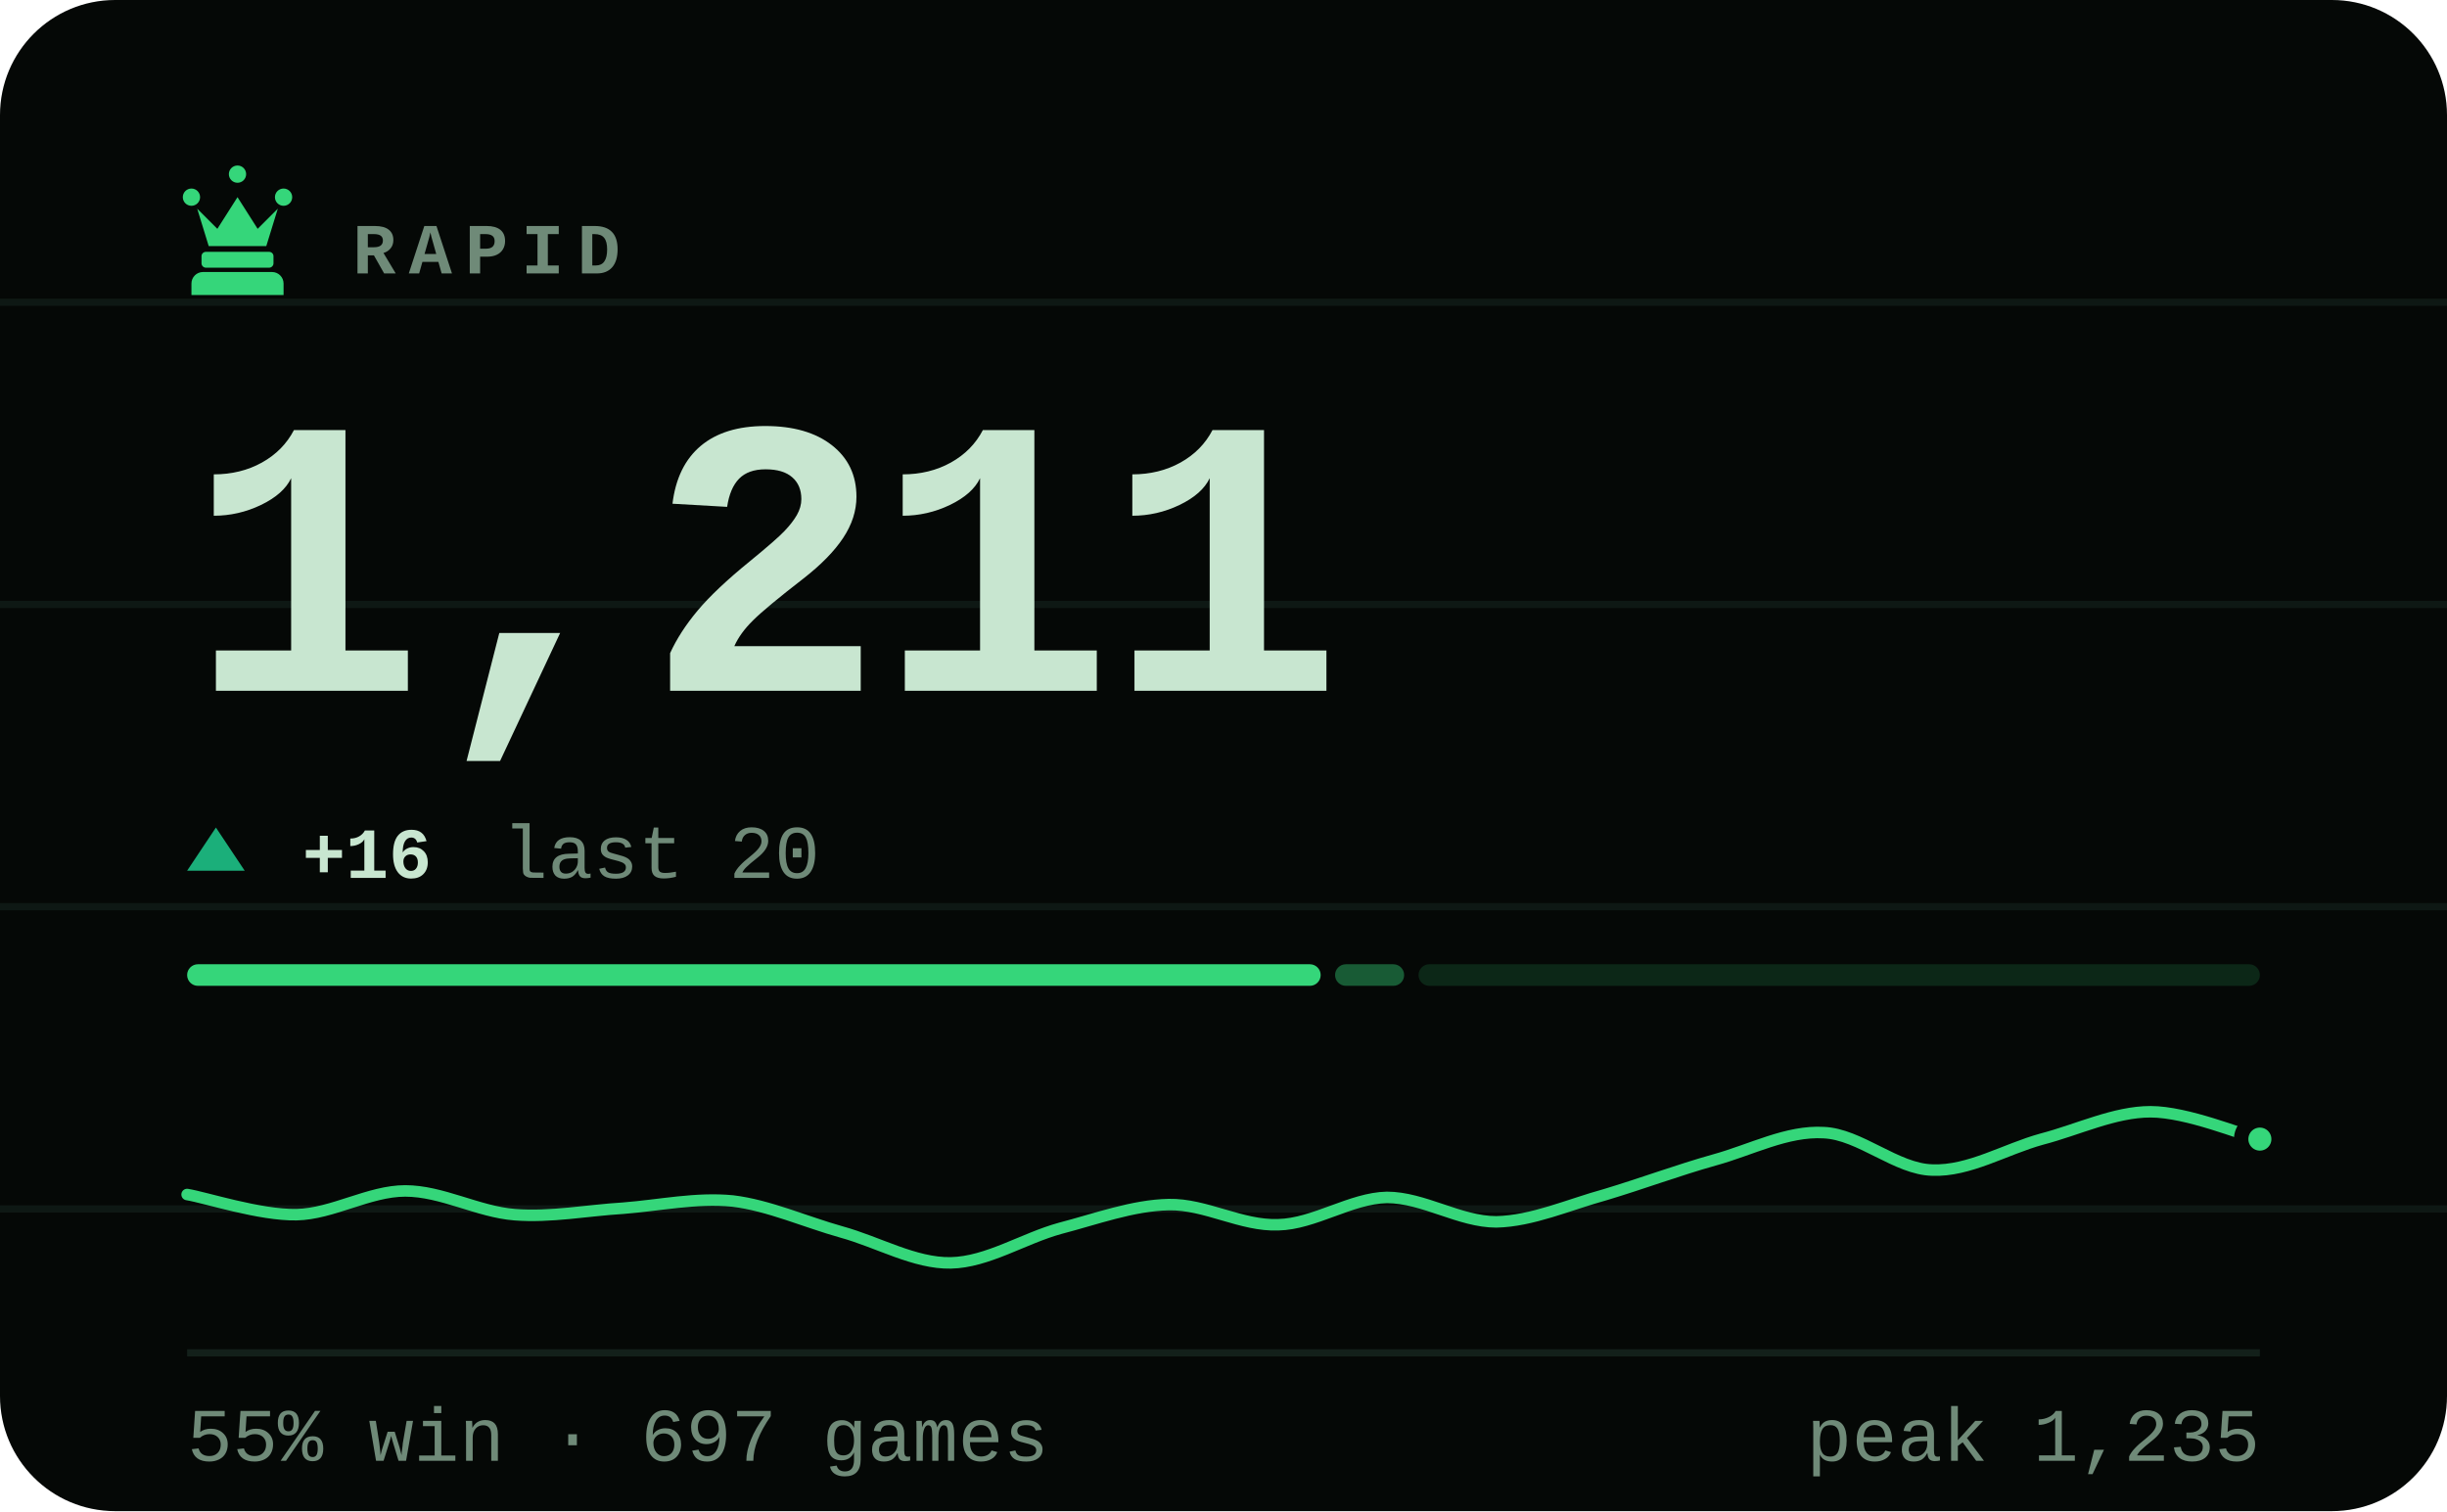
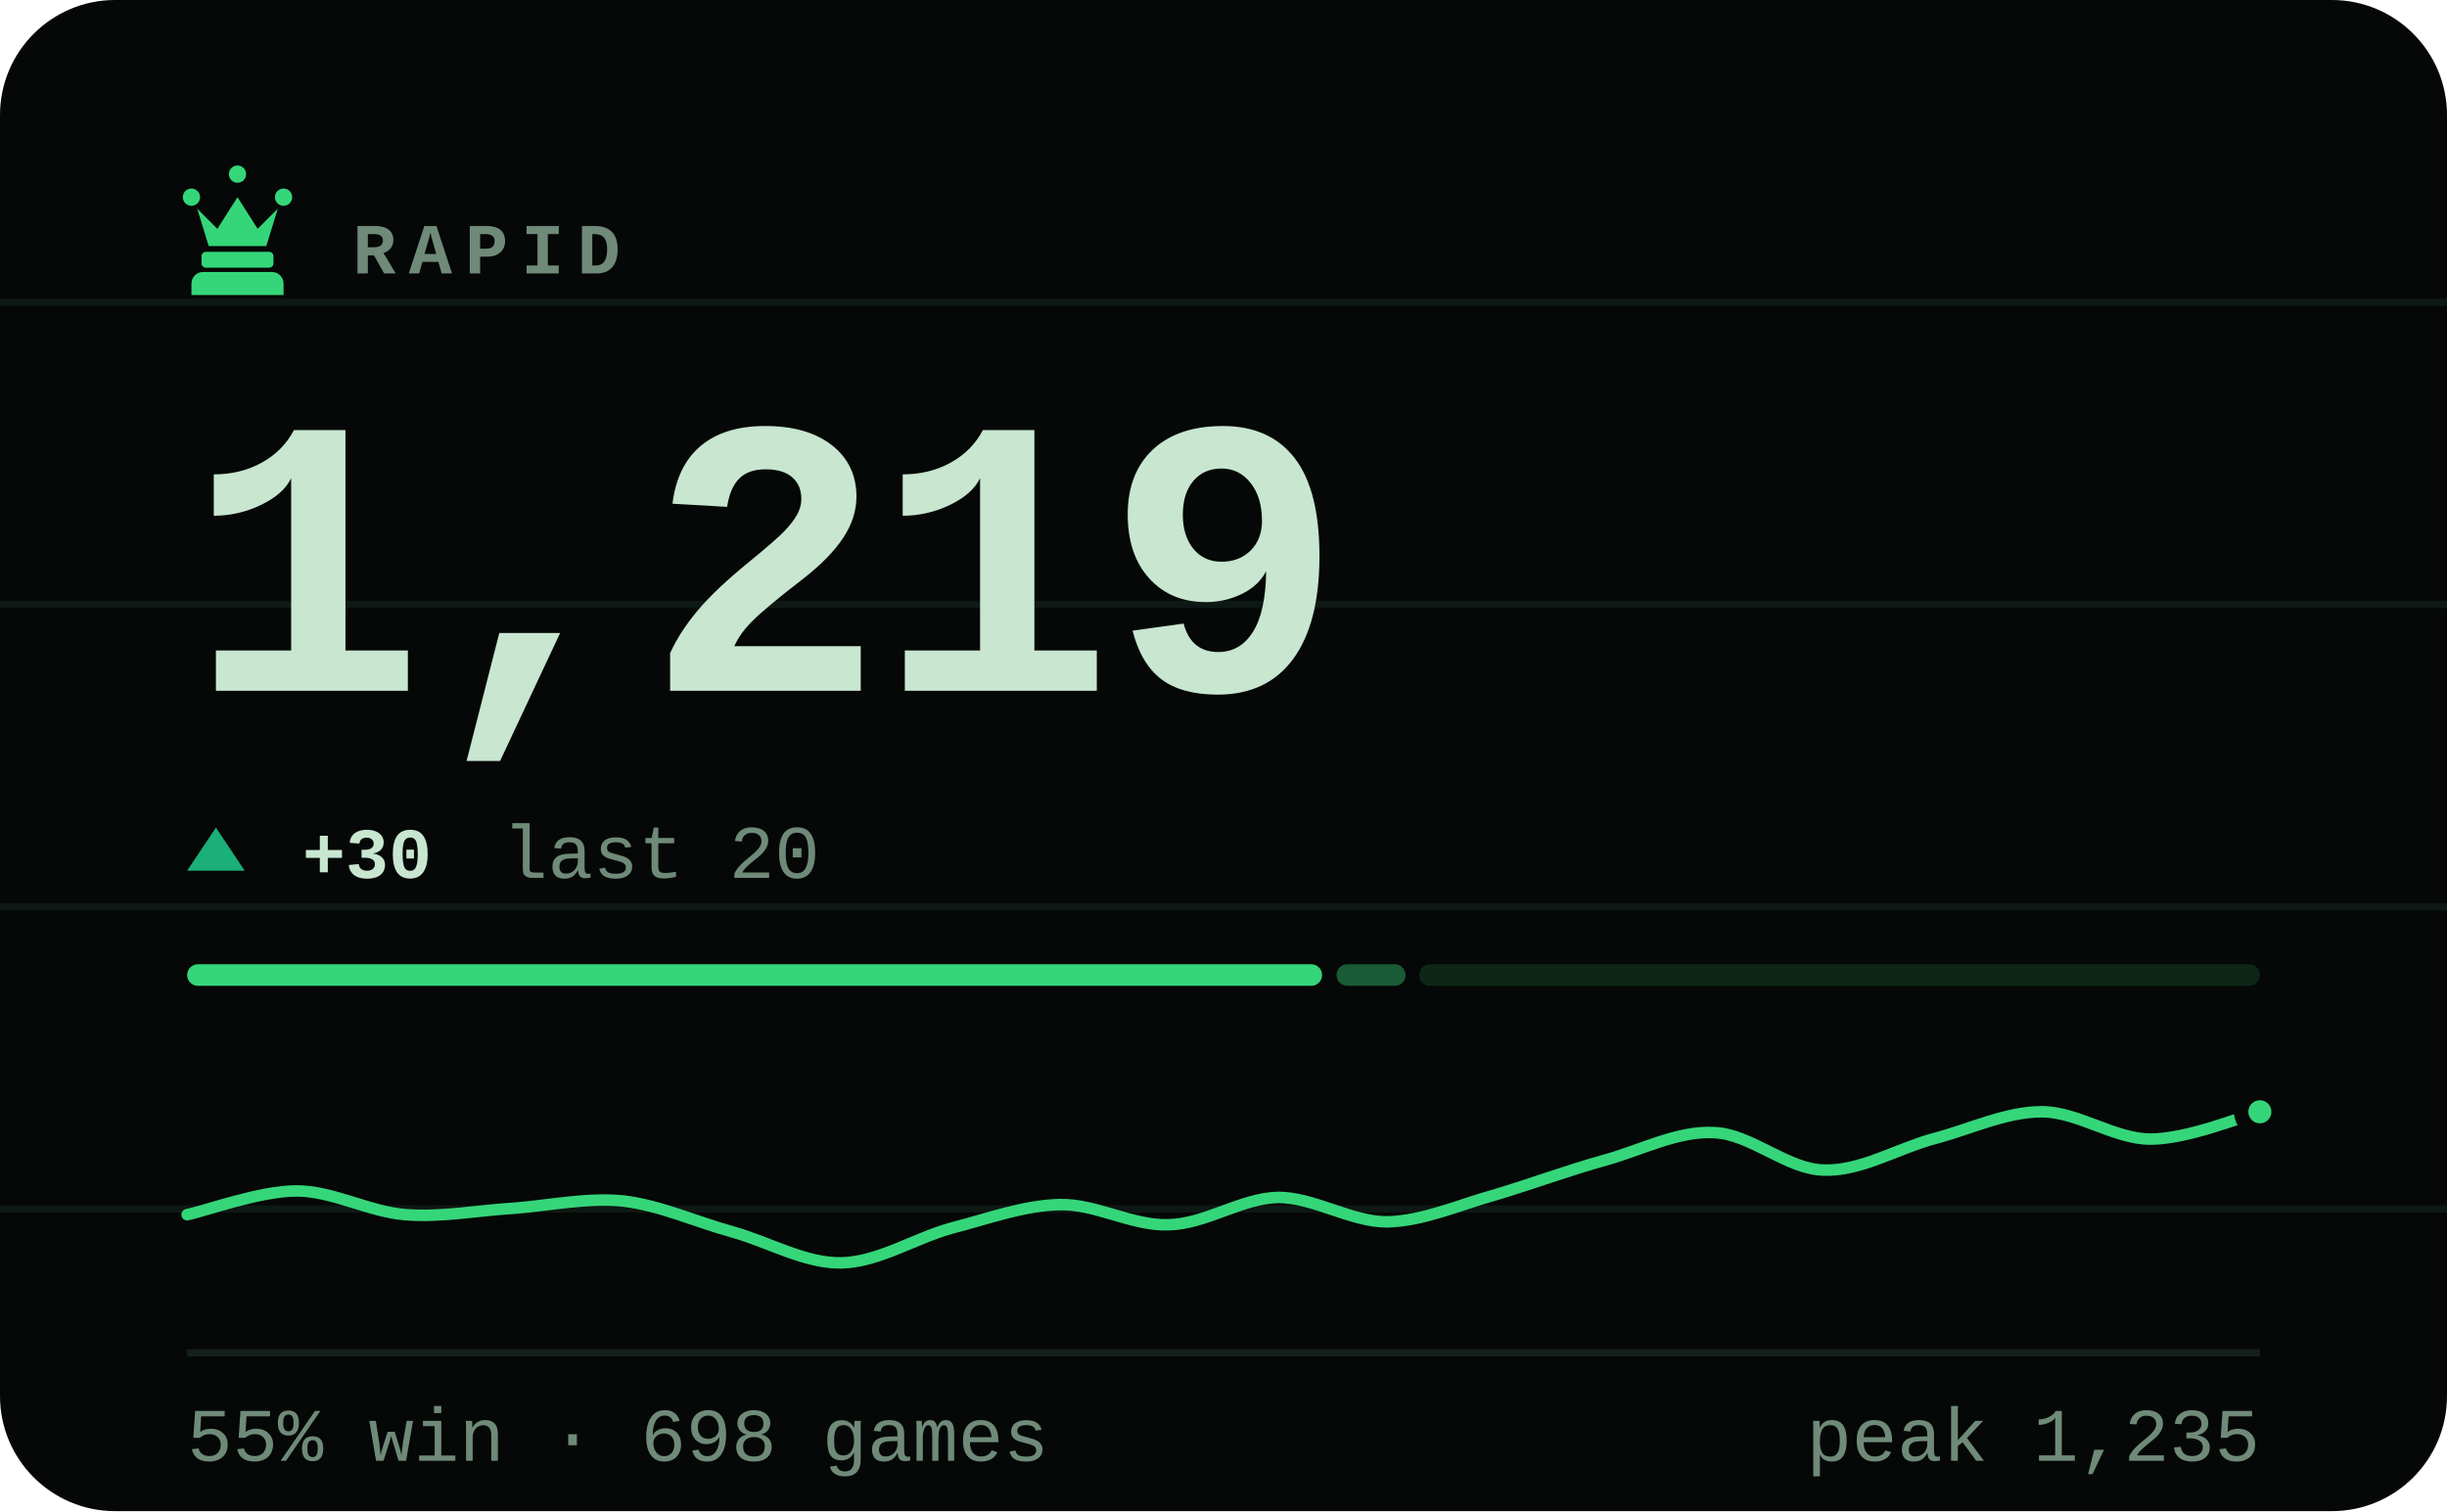
- <svg xmlns="http://www.w3.org/2000/svg" viewBox="0 0 340 210" width="340" height="210" role="img" aria-label="RAPID rating 1211, 55% win rate over 697 games">
+ <svg xmlns="http://www.w3.org/2000/svg" viewBox="0 0 340 210" width="340" height="210" role="img" aria-label="RAPID rating 1219, 55% win rate over 698 games">
  <style>svg{font-family:ui-monospace,'SF Mono',Menlo,Consolas,'Liberation Mono',monospace}text{fill:#c8e6d0;white-space:pre}.bg{fill:#050806}.acc{fill:#35d67a}.win{fill:#1baf7a}.draw{fill:#8b8f96}.loss{fill:#d03b3b}.lbl{font-size:10px;font-weight:600;letter-spacing:.18em;fill:#6f8a78}.cap{font-size:10.5px;font-weight:500;fill:#6f8a78}.num{font-family:ui-monospace,'SF Mono',Menlo,Consolas,'Liberation Mono',monospace;font-weight:700;letter-spacing:-.02em}.tick{font-size:9px;font-weight:500;fill:#6f8a78;opacity:.75}.dl{font-size:10px;font-weight:600}.rule{stroke:#13201a;stroke-width:1;fill:none}.grid{stroke:#13201a;stroke-width:1;fill:none;opacity:.7}.ln{fill:none;stroke:#35d67a;stroke-width:2;stroke-linecap:round;stroke-linejoin:round}.ring{stroke:#050806;stroke-width:2}.hollow{fill:none;stroke-width:1.5}.sq{fill:#c8e6d0;opacity:.035}</style>
  <rect class="bg" width="340" height="210" rx="16" />
  <line class="grid" x1="0" y1="42" x2="340" y2="42" opacity=".5" />
  <line class="grid" x1="0" y1="84" x2="340" y2="84" opacity=".5" />
  <line class="grid" x1="0" y1="126" x2="340" y2="126" opacity=".5" />
  <line class="grid" x1="0" y1="168" x2="340" y2="168" opacity=".5" />
  <g class="acc" transform="translate(23.0,21.8) scale(0.2)">
    <path d="M18 22a6 6 0 1 1 0 12 6 6 0 0 1 0-12zm64 0a6 6 0 1 1 0 12 6 6 0 0 1 0-12zM50 6a6 6 0 1 1 0 12 6 6 0 0 1 0-12zM22 36l8 26h40l8-26-14 14-14-22-14 22zM28 66h44c1.6 0 3 1.3 3 3v5c0 1.6-1.4 3-3 3H28c-1.6 0-3-1.4-3-3v-5c0-1.7 1.4-3 3-3zM26 80h48c4.4 0 8 3.6 8 8v8H18v-8c0-4.4 3.6-8 8-8z" />
  </g>
  <text class="lbl" x="49" y="38">RAPID</text>
-   <text class="num" x="26" y="96" style="font-size:55px">1,211</text>
+   <text class="num" x="26" y="96" style="font-size:55px">1,219</text>
  <path fill="#1baf7a" d="M30 115L34 121H26Z" />
-   <text class="dl" x="42" y="122" fill="#1baf7a">+16</text>
+   <text class="dl" x="42" y="122" fill="#1baf7a">+30</text>
  <text class="cap" x="69.8" y="122">last 20</text>
-   <rect x="26.0" y="134" width="157.5" height="3" rx="1.5" fill="#35d67a" opacity="1" />
-   <rect x="185.5" y="134" width="9.6" height="3" rx="1.5" fill="#35d67a" opacity="0.4" />
-   <rect x="197.1" y="134" width="116.9" height="3" rx="1.5" fill="#35d67a" opacity="0.15" />
-   <path class="ln" style="stroke-width:1.6" d="M26.0 166.0C28.5 166.4 36.1 168.9 41.2 168.8C46.2 168.7 51.3 165.5 56.3 165.5C61.4 165.5 66.4 168.4 71.5 168.8C76.5 169.2 81.6 168.2 86.6 167.9C91.7 167.5 96.7 166.4 101.8 166.9C106.8 167.5 111.9 169.8 116.9 171.2C122.0 172.6 127.1 175.6 132.1 175.5C137.2 175.4 142.2 172.1 147.3 170.7C152.3 169.4 157.4 167.5 162.4 167.4C167.5 167.3 172.5 170.4 177.6 170.2C182.6 170.1 187.7 166.5 192.7 166.4C197.8 166.4 202.8 169.8 207.9 169.8C212.9 169.7 218.0 167.4 223.1 166.0C228.1 164.5 233.2 162.6 238.2 161.2C243.3 159.8 248.3 157.1 253.4 157.4C258.4 157.6 263.5 162.5 268.5 162.6C273.6 162.8 278.6 159.7 283.7 158.3C288.7 157.0 293.8 154.5 298.8 154.5C303.9 154.5 311.5 157.7 314.0 158.3" />
-   <circle class="acc ring" cx="314.0" cy="158.3" r="2.6" />
+   <rect x="26.0" y="134" width="157.7" height="3" rx="1.5" fill="#35d67a" opacity="1" />
+   <rect x="185.7" y="134" width="9.6" height="3" rx="1.5" fill="#35d67a" opacity="0.4" />
+   <rect x="197.2" y="134" width="116.8" height="3" rx="1.5" fill="#35d67a" opacity="0.15" />
+   <path class="ln" style="stroke-width:1.6" d="M26.0 168.8C28.5 168.3 36.1 165.5 41.2 165.5C46.2 165.5 51.3 168.4 56.3 168.8C61.4 169.2 66.4 168.2 71.5 167.9C76.5 167.5 81.6 166.4 86.6 166.9C91.7 167.5 96.7 169.8 101.8 171.2C106.8 172.6 111.9 175.6 116.9 175.5C122.0 175.4 127.1 172.1 132.1 170.7C137.2 169.4 142.2 167.5 147.3 167.4C152.3 167.3 157.4 170.4 162.4 170.2C167.5 170.1 172.5 166.5 177.6 166.4C182.6 166.4 187.7 169.8 192.7 169.8C197.8 169.7 202.8 167.4 207.9 166.0C212.9 164.5 218.0 162.6 223.1 161.2C228.1 159.8 233.2 157.1 238.2 157.4C243.3 157.6 248.3 162.5 253.4 162.6C258.4 162.8 263.5 159.7 268.5 158.3C273.6 157.0 278.6 154.5 283.7 154.5C288.7 154.5 293.8 158.3 298.8 158.3C303.9 158.3 311.5 155.2 314.0 154.5" />
+   <circle class="acc ring" cx="314.0" cy="154.5" r="2.6" />
  <line class="rule" x1="26" y1="188" x2="314" y2="188" />
-   <text class="cap" x="26" y="203">55% win · 697 games</text>
+   <text class="cap" x="26" y="203">55% win · 698 games</text>
  <text class="cap" x="314" y="203" text-anchor="end">peak 1,235</text>
</svg>
